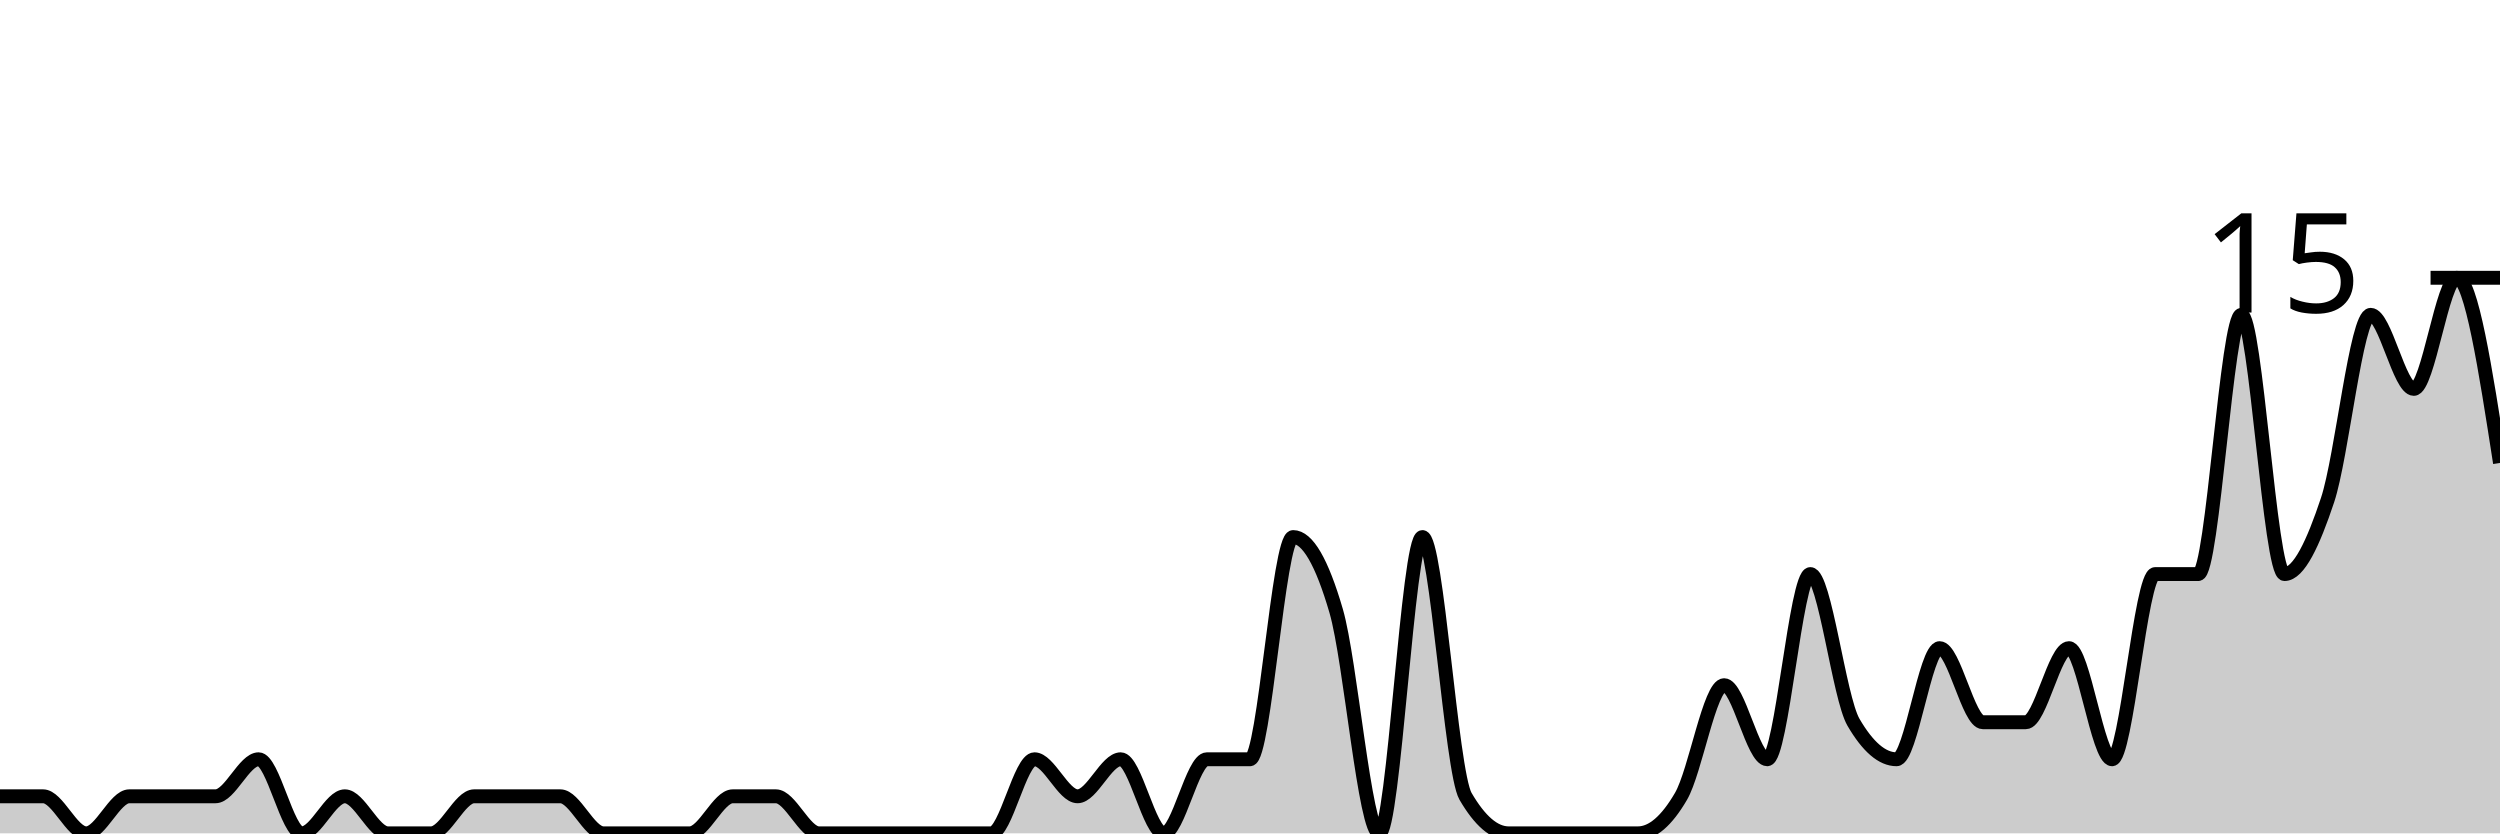
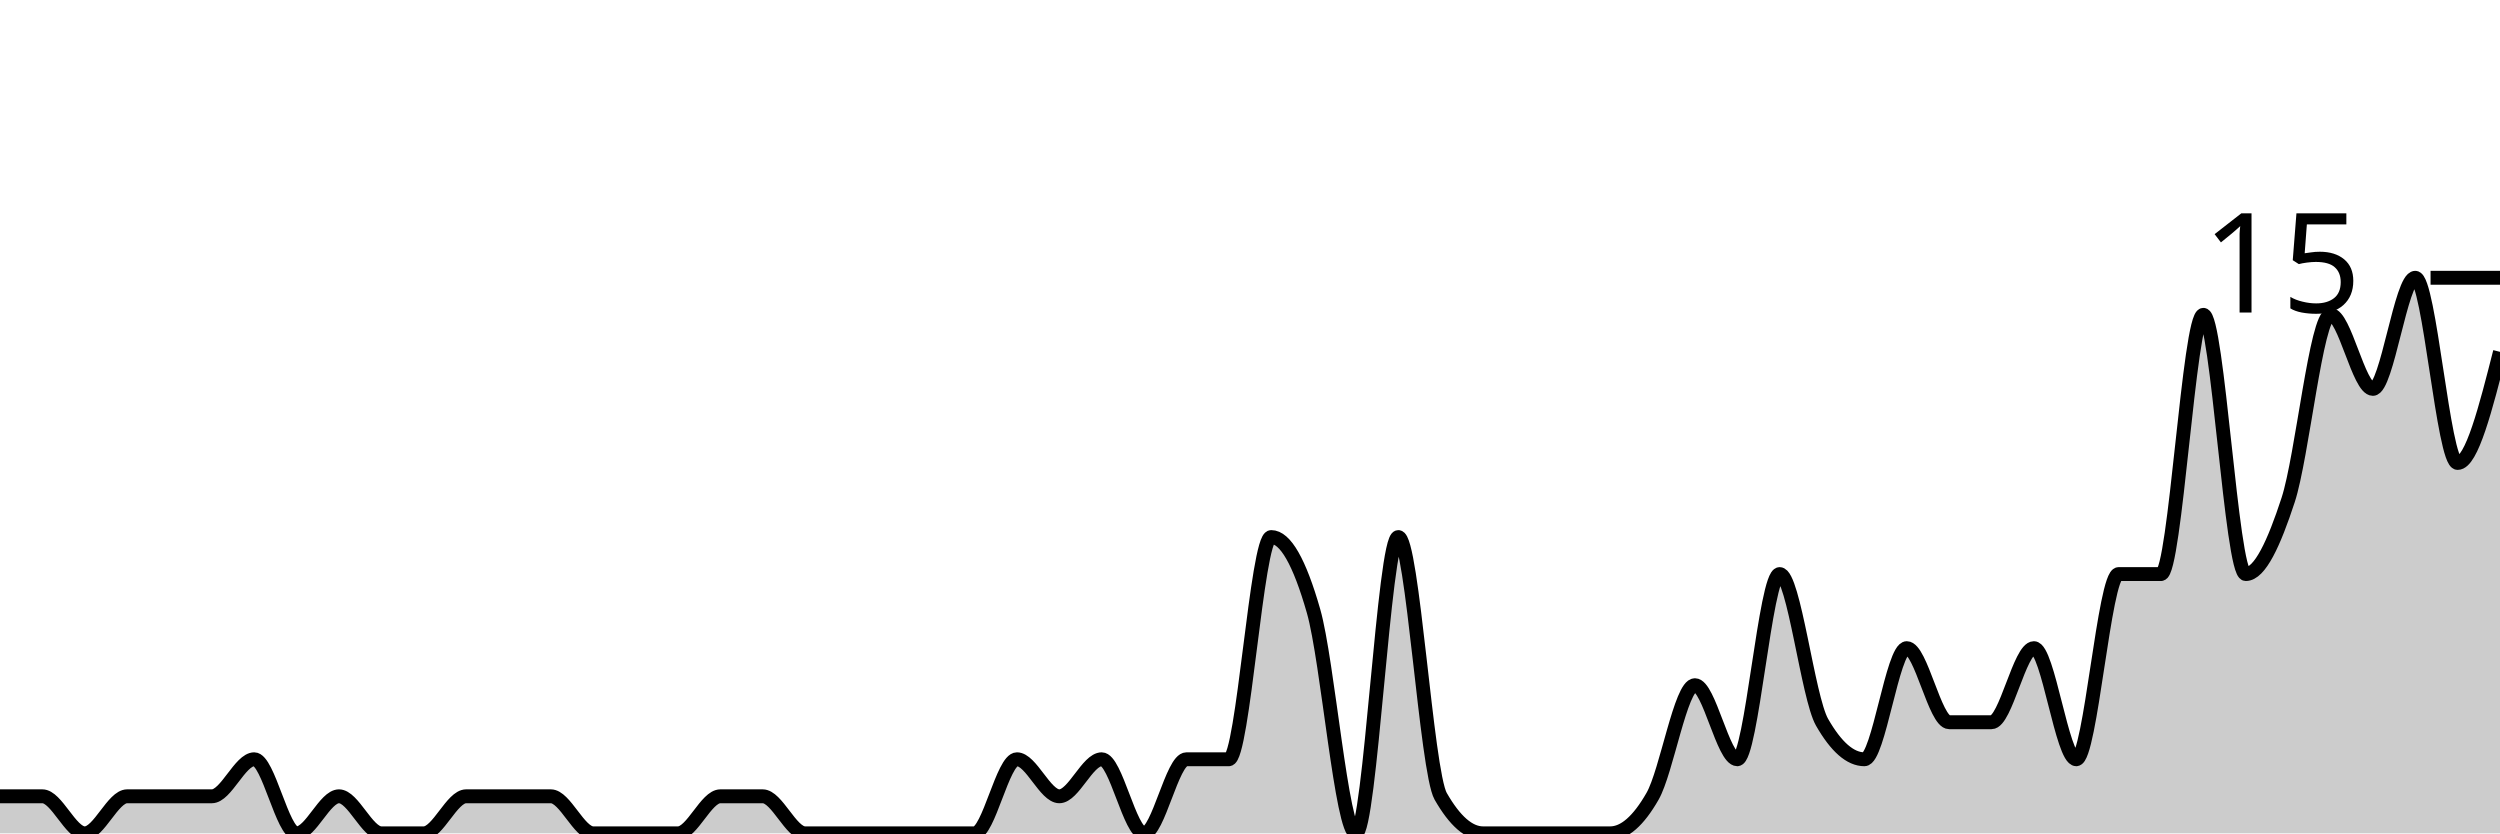
<svg xmlns="http://www.w3.org/2000/svg" viewBox="0 0 180 60">
  <g transform="translate(0,20)">
-     <path class="area" fill="rgba(0, 0, 0, 0.2)" d="M0,37.333C1.034,37.333,2.069,37.333,3.103,37.333C4.138,37.333,5.172,40,6.207,40C7.241,40,8.276,37.333,9.31,37.333C10.345,37.333,11.379,37.333,12.414,37.333C13.448,37.333,14.483,37.333,15.517,37.333C16.552,37.333,17.586,34.667,18.621,34.667C19.655,34.667,20.69,40,21.724,40C22.759,40,23.793,37.333,24.828,37.333C25.862,37.333,26.897,40,27.931,40C28.966,40,30,40,31.034,40C32.069,40,33.103,37.333,34.138,37.333C35.172,37.333,36.207,37.333,37.241,37.333C38.276,37.333,39.31,37.333,40.345,37.333C41.379,37.333,42.414,40,43.448,40C44.483,40,45.517,40,46.552,40C47.586,40,48.621,40,49.655,40C50.69,40,51.724,37.333,52.759,37.333C53.793,37.333,54.828,37.333,55.862,37.333C56.897,37.333,57.931,40,58.966,40C60,40,61.034,40,62.069,40C63.103,40,64.138,40,65.172,40C66.207,40,67.241,40,68.276,40C69.31,40,70.345,40,71.379,40C72.414,40,73.448,34.667,74.483,34.667C75.517,34.667,76.552,37.333,77.586,37.333C78.621,37.333,79.655,34.667,80.69,34.667C81.724,34.667,82.759,40,83.793,40C84.828,40,85.862,34.667,86.897,34.667C87.931,34.667,88.966,34.667,90,34.667C91.034,34.667,92.069,18.667,93.103,18.667C94.138,18.667,95.172,20.444,96.207,24C97.241,27.556,98.276,40,99.31,40C100.345,40,101.379,18.667,102.414,18.667C103.448,18.667,104.483,35.556,105.517,37.333C106.552,39.111,107.586,40,108.621,40C109.655,40,110.69,40,111.724,40C112.759,40,113.793,40,114.828,40C115.862,40,116.897,40,117.931,40C118.966,40,120,39.111,121.034,37.333C122.069,35.556,123.103,29.333,124.138,29.333C125.172,29.333,126.207,34.667,127.241,34.667C128.276,34.667,129.31,21.333,130.345,21.333C131.379,21.333,132.414,30.222,133.448,32C134.483,33.778,135.517,34.667,136.552,34.667C137.586,34.667,138.621,26.667,139.655,26.667C140.69,26.667,141.724,32,142.759,32C143.793,32,144.828,32,145.862,32C146.897,32,147.931,26.667,148.966,26.667C150,26.667,151.034,34.667,152.069,34.667C153.103,34.667,154.138,21.333,155.172,21.333C156.207,21.333,157.241,21.333,158.276,21.333C159.31,21.333,160.345,2.667,161.379,2.667C162.414,2.667,163.448,21.333,164.483,21.333C165.517,21.333,166.552,19.111,167.586,16C168.621,12.889,169.655,2.667,170.69,2.667C171.724,2.667,172.759,8,173.793,8C174.828,8,175.862,0,176.897,0C177.931,0,178.966,6.667,180,13.333L180,40C178.966,40,177.931,40,176.897,40C175.862,40,174.828,40,173.793,40C172.759,40,171.724,40,170.69,40C169.655,40,168.621,40,167.586,40C166.552,40,165.517,40,164.483,40C163.448,40,162.414,40,161.379,40C160.345,40,159.31,40,158.276,40C157.241,40,156.207,40,155.172,40C154.138,40,153.103,40,152.069,40C151.034,40,150,40,148.966,40C147.931,40,146.897,40,145.862,40C144.828,40,143.793,40,142.759,40C141.724,40,140.69,40,139.655,40C138.621,40,137.586,40,136.552,40C135.517,40,134.483,40,133.448,40C132.414,40,131.379,40,130.345,40C129.31,40,128.276,40,127.241,40C126.207,40,125.172,40,124.138,40C123.103,40,122.069,40,121.034,40C120,40,118.966,40,117.931,40C116.897,40,115.862,40,114.828,40C113.793,40,112.759,40,111.724,40C110.69,40,109.655,40,108.621,40C107.586,40,106.552,40,105.517,40C104.483,40,103.448,40,102.414,40C101.379,40,100.345,40,99.31,40C98.276,40,97.241,40,96.207,40C95.172,40,94.138,40,93.103,40C92.069,40,91.034,40,90,40C88.966,40,87.931,40,86.897,40C85.862,40,84.828,40,83.793,40C82.759,40,81.724,40,80.69,40C79.655,40,78.621,40,77.586,40C76.552,40,75.517,40,74.483,40C73.448,40,72.414,40,71.379,40C70.345,40,69.31,40,68.276,40C67.241,40,66.207,40,65.172,40C64.138,40,63.103,40,62.069,40C61.034,40,60,40,58.966,40C57.931,40,56.897,40,55.862,40C54.828,40,53.793,40,52.759,40C51.724,40,50.69,40,49.655,40C48.621,40,47.586,40,46.552,40C45.517,40,44.483,40,43.448,40C42.414,40,41.379,40,40.345,40C39.31,40,38.276,40,37.241,40C36.207,40,35.172,40,34.138,40C33.103,40,32.069,40,31.034,40C30,40,28.966,40,27.931,40C26.897,40,25.862,40,24.828,40C23.793,40,22.759,40,21.724,40C20.69,40,19.655,40,18.621,40C17.586,40,16.552,40,15.517,40C14.483,40,13.448,40,12.414,40C11.379,40,10.345,40,9.31,40C8.276,40,7.241,40,6.207,40C5.172,40,4.138,40,3.103,40C2.069,40,1.034,40,0,40Z" />
-     <path class="line" stroke="black" fill="none" d="M0,37.333C1.034,37.333,2.069,37.333,3.103,37.333C4.138,37.333,5.172,40,6.207,40C7.241,40,8.276,37.333,9.31,37.333C10.345,37.333,11.379,37.333,12.414,37.333C13.448,37.333,14.483,37.333,15.517,37.333C16.552,37.333,17.586,34.667,18.621,34.667C19.655,34.667,20.69,40,21.724,40C22.759,40,23.793,37.333,24.828,37.333C25.862,37.333,26.897,40,27.931,40C28.966,40,30,40,31.034,40C32.069,40,33.103,37.333,34.138,37.333C35.172,37.333,36.207,37.333,37.241,37.333C38.276,37.333,39.31,37.333,40.345,37.333C41.379,37.333,42.414,40,43.448,40C44.483,40,45.517,40,46.552,40C47.586,40,48.621,40,49.655,40C50.69,40,51.724,37.333,52.759,37.333C53.793,37.333,54.828,37.333,55.862,37.333C56.897,37.333,57.931,40,58.966,40C60,40,61.034,40,62.069,40C63.103,40,64.138,40,65.172,40C66.207,40,67.241,40,68.276,40C69.31,40,70.345,40,71.379,40C72.414,40,73.448,34.667,74.483,34.667C75.517,34.667,76.552,37.333,77.586,37.333C78.621,37.333,79.655,34.667,80.69,34.667C81.724,34.667,82.759,40,83.793,40C84.828,40,85.862,34.667,86.897,34.667C87.931,34.667,88.966,34.667,90,34.667C91.034,34.667,92.069,18.667,93.103,18.667C94.138,18.667,95.172,20.444,96.207,24C97.241,27.556,98.276,40,99.31,40C100.345,40,101.379,18.667,102.414,18.667C103.448,18.667,104.483,35.556,105.517,37.333C106.552,39.111,107.586,40,108.621,40C109.655,40,110.69,40,111.724,40C112.759,40,113.793,40,114.828,40C115.862,40,116.897,40,117.931,40C118.966,40,120,39.111,121.034,37.333C122.069,35.556,123.103,29.333,124.138,29.333C125.172,29.333,126.207,34.667,127.241,34.667C128.276,34.667,129.31,21.333,130.345,21.333C131.379,21.333,132.414,30.222,133.448,32C134.483,33.778,135.517,34.667,136.552,34.667C137.586,34.667,138.621,26.667,139.655,26.667C140.69,26.667,141.724,32,142.759,32C143.793,32,144.828,32,145.862,32C146.897,32,147.931,26.667,148.966,26.667C150,26.667,151.034,34.667,152.069,34.667C153.103,34.667,154.138,21.333,155.172,21.333C156.207,21.333,157.241,21.333,158.276,21.333C159.31,21.333,160.345,2.667,161.379,2.667C162.414,2.667,163.448,21.333,164.483,21.333C165.517,21.333,166.552,19.111,167.586,16C168.621,12.889,169.655,2.667,170.69,2.667C171.724,2.667,172.759,8,173.793,8C174.828,8,175.862,0,176.897,0C177.931,0,178.966,6.667,180,13.333" />
+     <path class="area" fill="rgba(0, 0, 0, 0.2)" d="M0,37.333C1.017,37.333,2.034,37.333,3.051,37.333C4.068,37.333,5.085,40,6.102,40C7.119,40,8.136,37.333,9.153,37.333C10.169,37.333,11.186,37.333,12.203,37.333C13.22,37.333,14.237,37.333,15.254,37.333C16.271,37.333,17.288,34.667,18.305,34.667C19.322,34.667,20.339,40,21.356,40C22.373,40,23.39,37.333,24.407,37.333C25.424,37.333,26.441,40,27.458,40C28.475,40,29.492,40,30.508,40C31.525,40,32.542,37.333,33.559,37.333C34.576,37.333,35.593,37.333,36.61,37.333C37.627,37.333,38.644,37.333,39.661,37.333C40.678,37.333,41.695,40,42.712,40C43.729,40,44.746,40,45.763,40C46.78,40,47.797,40,48.814,40C49.831,40,50.847,37.333,51.864,37.333C52.881,37.333,53.898,37.333,54.915,37.333C55.932,37.333,56.949,40,57.966,40C58.983,40,60,40,61.017,40C62.034,40,63.051,40,64.068,40C65.085,40,66.102,40,67.119,40C68.136,40,69.153,40,70.169,40C71.186,40,72.203,34.667,73.22,34.667C74.237,34.667,75.254,37.333,76.271,37.333C77.288,37.333,78.305,34.667,79.322,34.667C80.339,34.667,81.356,40,82.373,40C83.39,40,84.407,34.667,85.424,34.667C86.441,34.667,87.458,34.667,88.475,34.667C89.492,34.667,90.508,18.667,91.525,18.667C92.542,18.667,93.559,20.444,94.576,24C95.593,27.556,96.61,40,97.627,40C98.644,40,99.661,18.667,100.678,18.667C101.695,18.667,102.712,35.556,103.729,37.333C104.746,39.111,105.763,40,106.78,40C107.797,40,108.814,40,109.831,40C110.847,40,111.864,40,112.881,40C113.898,40,114.915,40,115.932,40C116.949,40,117.966,39.111,118.983,37.333C120,35.556,121.017,29.333,122.034,29.333C123.051,29.333,124.068,34.667,125.085,34.667C126.102,34.667,127.119,21.333,128.136,21.333C129.153,21.333,130.169,30.222,131.186,32C132.203,33.778,133.22,34.667,134.237,34.667C135.254,34.667,136.271,26.667,137.288,26.667C138.305,26.667,139.322,32,140.339,32C141.356,32,142.373,32,143.39,32C144.407,32,145.424,26.667,146.441,26.667C147.458,26.667,148.475,34.667,149.492,34.667C150.508,34.667,151.525,21.333,152.542,21.333C153.559,21.333,154.576,21.333,155.593,21.333C156.61,21.333,157.627,2.667,158.644,2.667C159.661,2.667,160.678,21.333,161.695,21.333C162.712,21.333,163.729,19.111,164.746,16C165.763,12.889,166.78,2.667,167.797,2.667C168.814,2.667,169.831,8,170.847,8C171.864,8,172.881,0,173.898,0C174.915,0,175.932,13.333,176.949,13.333C177.966,13.333,178.983,9.333,180,5.333L180,40C178.983,40,177.966,40,176.949,40C175.932,40,174.915,40,173.898,40C172.881,40,171.864,40,170.847,40C169.831,40,168.814,40,167.797,40C166.78,40,165.763,40,164.746,40C163.729,40,162.712,40,161.695,40C160.678,40,159.661,40,158.644,40C157.627,40,156.61,40,155.593,40C154.576,40,153.559,40,152.542,40C151.525,40,150.508,40,149.492,40C148.475,40,147.458,40,146.441,40C145.424,40,144.407,40,143.39,40C142.373,40,141.356,40,140.339,40C139.322,40,138.305,40,137.288,40C136.271,40,135.254,40,134.237,40C133.22,40,132.203,40,131.186,40C130.169,40,129.153,40,128.136,40C127.119,40,126.102,40,125.085,40C124.068,40,123.051,40,122.034,40C121.017,40,120,40,118.983,40C117.966,40,116.949,40,115.932,40C114.915,40,113.898,40,112.881,40C111.864,40,110.847,40,109.831,40C108.814,40,107.797,40,106.78,40C105.763,40,104.746,40,103.729,40C102.712,40,101.695,40,100.678,40C99.661,40,98.644,40,97.627,40C96.61,40,95.593,40,94.576,40C93.559,40,92.542,40,91.525,40C90.508,40,89.492,40,88.475,40C87.458,40,86.441,40,85.424,40C84.407,40,83.39,40,82.373,40C81.356,40,80.339,40,79.322,40C78.305,40,77.288,40,76.271,40C75.254,40,74.237,40,73.22,40C72.203,40,71.186,40,70.169,40C69.153,40,68.136,40,67.119,40C66.102,40,65.085,40,64.068,40C63.051,40,62.034,40,61.017,40C60,40,58.983,40,57.966,40C56.949,40,55.932,40,54.915,40C53.898,40,52.881,40,51.864,40C50.847,40,49.831,40,48.814,40C47.797,40,46.78,40,45.763,40C44.746,40,43.729,40,42.712,40C41.695,40,40.678,40,39.661,40C38.644,40,37.627,40,36.61,40C35.593,40,34.576,40,33.559,40C32.542,40,31.525,40,30.508,40C29.492,40,28.475,40,27.458,40C26.441,40,25.424,40,24.407,40C23.39,40,22.373,40,21.356,40C20.339,40,19.322,40,18.305,40C17.288,40,16.271,40,15.254,40C14.237,40,13.22,40,12.203,40C11.186,40,10.169,40,9.153,40C8.136,40,7.119,40,6.102,40C5.085,40,4.068,40,3.051,40C2.034,40,1.017,40,0,40Z" />
+     <path class="line" stroke="black" fill="none" d="M0,37.333C1.017,37.333,2.034,37.333,3.051,37.333C4.068,37.333,5.085,40,6.102,40C7.119,40,8.136,37.333,9.153,37.333C10.169,37.333,11.186,37.333,12.203,37.333C13.22,37.333,14.237,37.333,15.254,37.333C16.271,37.333,17.288,34.667,18.305,34.667C19.322,34.667,20.339,40,21.356,40C22.373,40,23.39,37.333,24.407,37.333C25.424,37.333,26.441,40,27.458,40C28.475,40,29.492,40,30.508,40C31.525,40,32.542,37.333,33.559,37.333C34.576,37.333,35.593,37.333,36.61,37.333C37.627,37.333,38.644,37.333,39.661,37.333C40.678,37.333,41.695,40,42.712,40C43.729,40,44.746,40,45.763,40C46.78,40,47.797,40,48.814,40C49.831,40,50.847,37.333,51.864,37.333C52.881,37.333,53.898,37.333,54.915,37.333C55.932,37.333,56.949,40,57.966,40C58.983,40,60,40,61.017,40C62.034,40,63.051,40,64.068,40C65.085,40,66.102,40,67.119,40C68.136,40,69.153,40,70.169,40C71.186,40,72.203,34.667,73.22,34.667C74.237,34.667,75.254,37.333,76.271,37.333C77.288,37.333,78.305,34.667,79.322,34.667C80.339,34.667,81.356,40,82.373,40C83.39,40,84.407,34.667,85.424,34.667C86.441,34.667,87.458,34.667,88.475,34.667C89.492,34.667,90.508,18.667,91.525,18.667C92.542,18.667,93.559,20.444,94.576,24C95.593,27.556,96.61,40,97.627,40C98.644,40,99.661,18.667,100.678,18.667C101.695,18.667,102.712,35.556,103.729,37.333C104.746,39.111,105.763,40,106.78,40C107.797,40,108.814,40,109.831,40C110.847,40,111.864,40,112.881,40C113.898,40,114.915,40,115.932,40C116.949,40,117.966,39.111,118.983,37.333C120,35.556,121.017,29.333,122.034,29.333C123.051,29.333,124.068,34.667,125.085,34.667C126.102,34.667,127.119,21.333,128.136,21.333C129.153,21.333,130.169,30.222,131.186,32C132.203,33.778,133.22,34.667,134.237,34.667C135.254,34.667,136.271,26.667,137.288,26.667C138.305,26.667,139.322,32,140.339,32C141.356,32,142.373,32,143.39,32C144.407,32,145.424,26.667,146.441,26.667C147.458,26.667,148.475,34.667,149.492,34.667C150.508,34.667,151.525,21.333,152.542,21.333C153.559,21.333,154.576,21.333,155.593,21.333C156.61,21.333,157.627,2.667,158.644,2.667C159.661,2.667,160.678,21.333,161.695,21.333C162.712,21.333,163.729,19.111,164.746,16C165.763,12.889,166.78,2.667,167.797,2.667C168.814,2.667,169.831,8,170.847,8C171.864,8,172.881,0,173.898,0C174.915,0,175.932,13.333,176.949,13.333C177.966,13.333,178.983,9.333,180,5.333" />
    <path class="axis-ceiling" stroke-width="1" stroke="black" fill="none" d="M175,0L180,0" />
    <text class="axis-ceiling-label" font-family="sans-serif" text-anchor="end" font-size="10px" x="170" y="2.5">15</text>
  </g>
</svg>
